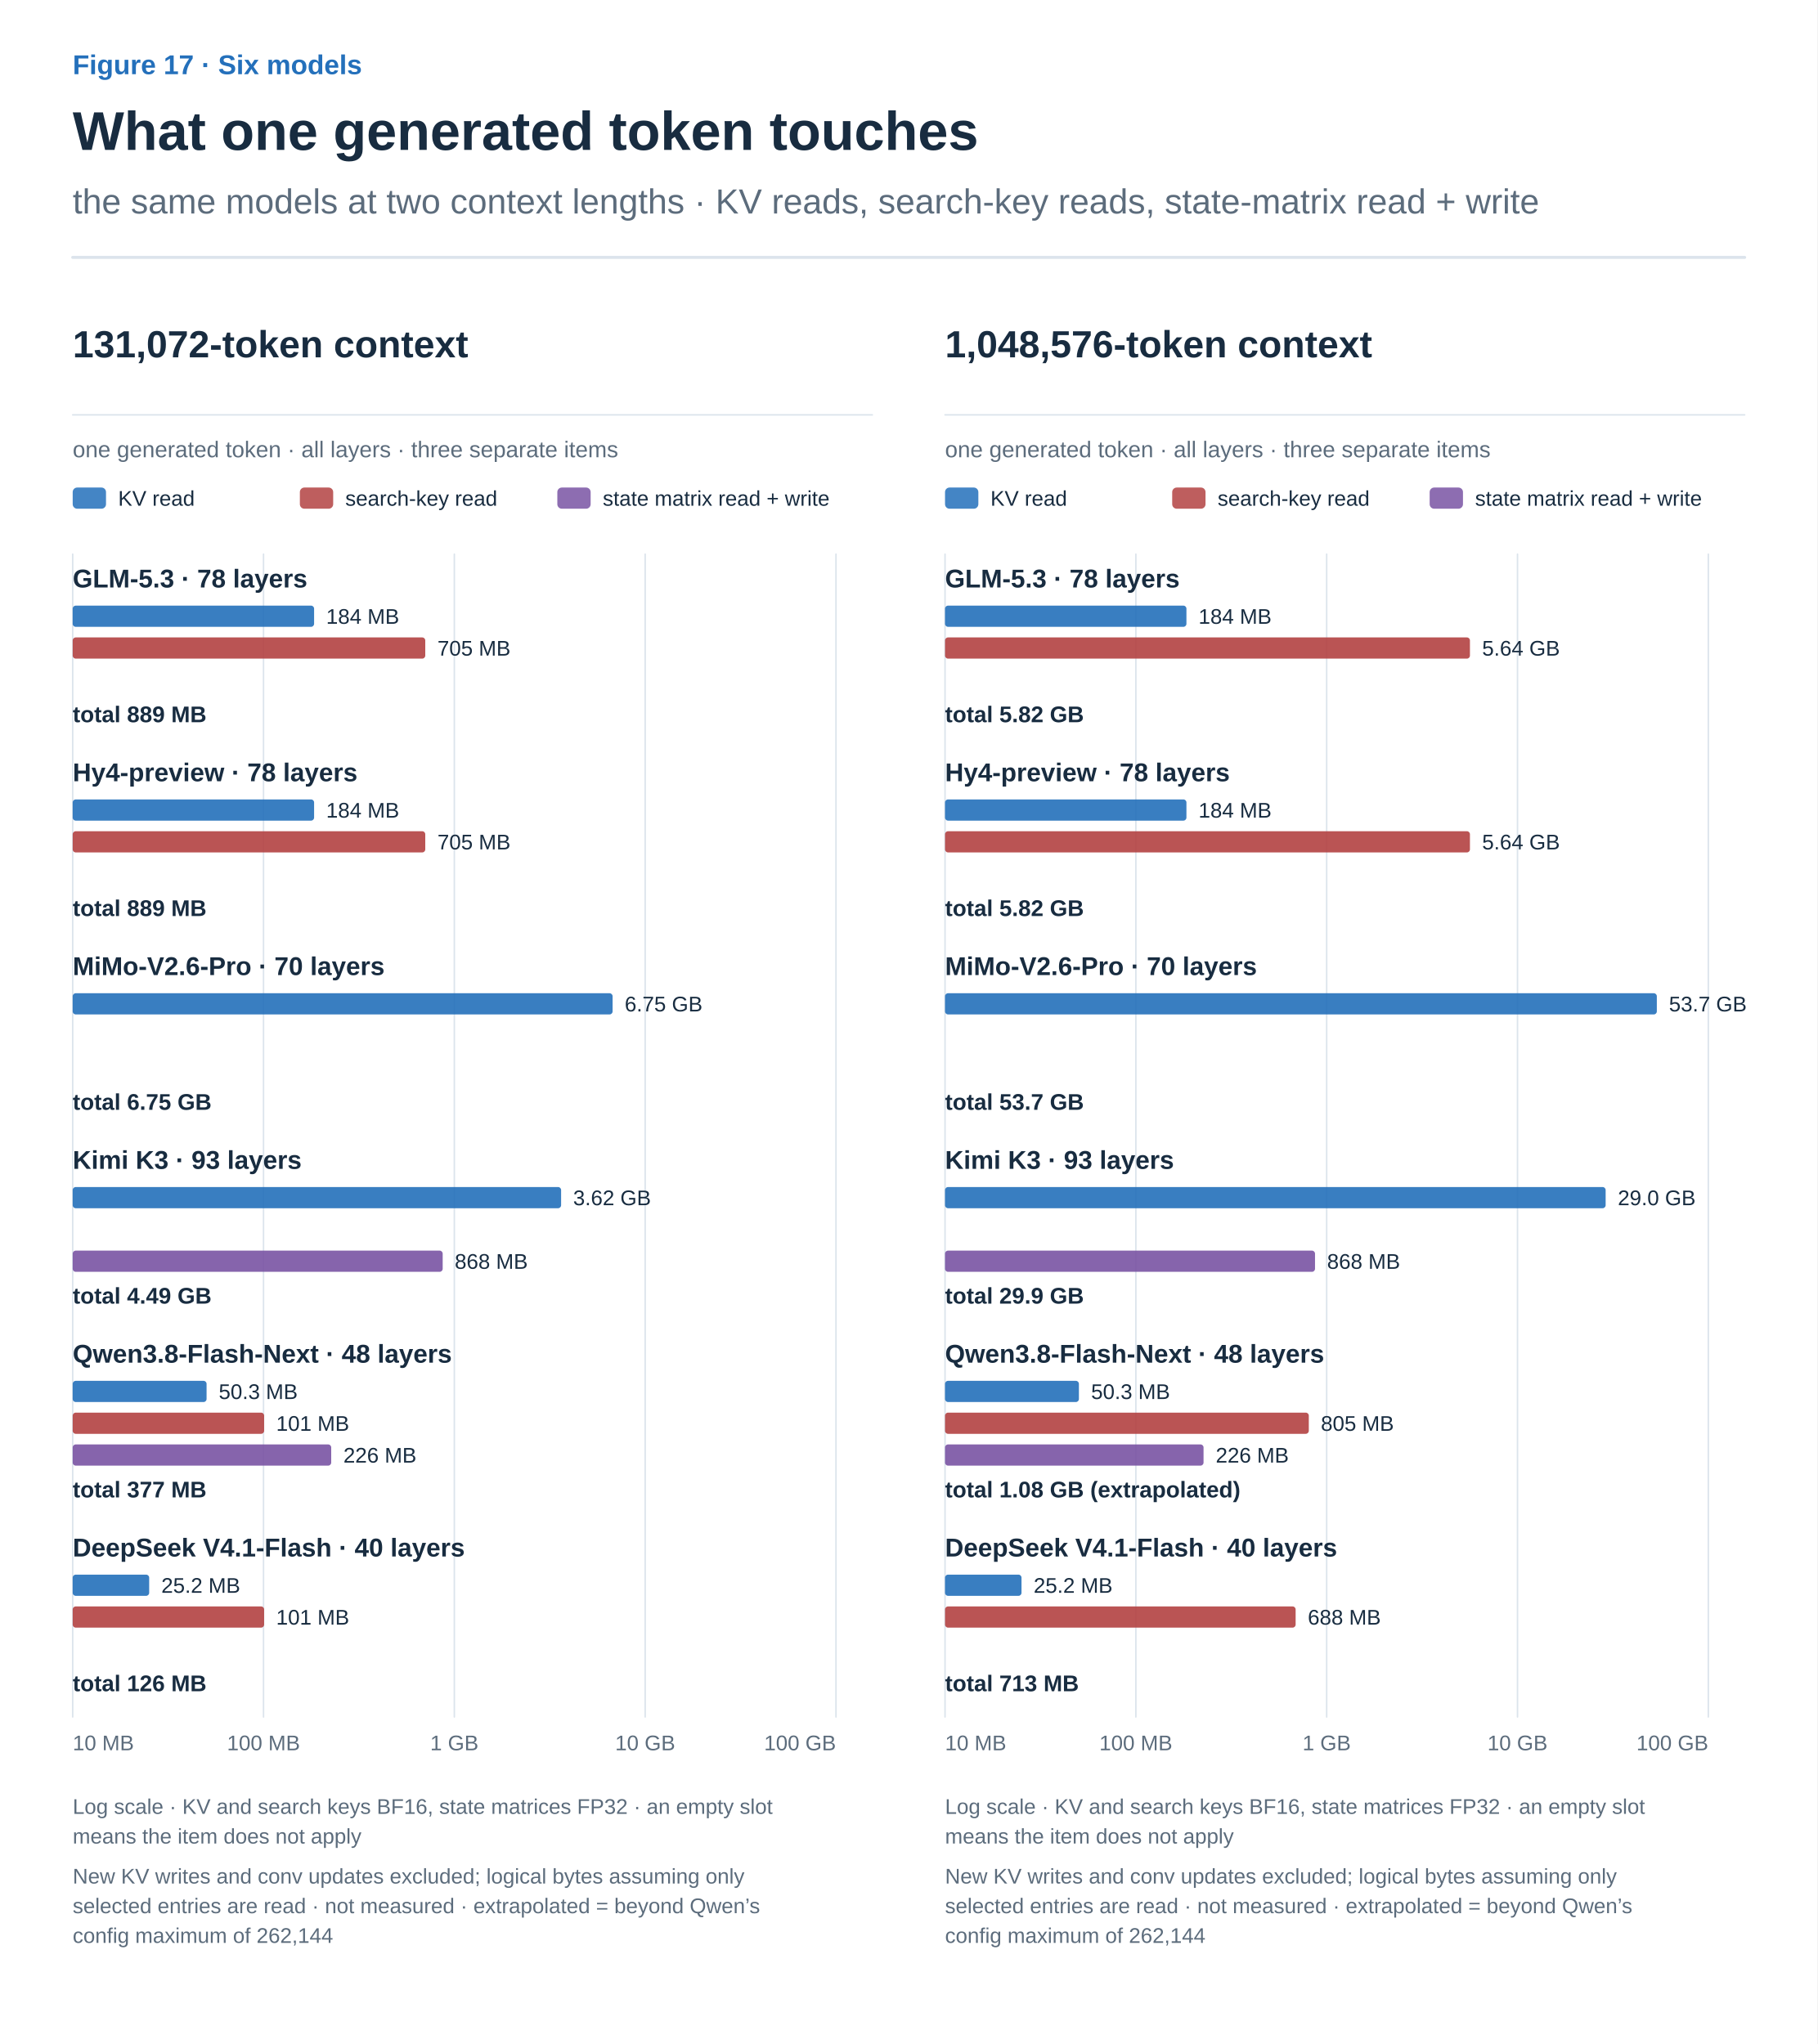
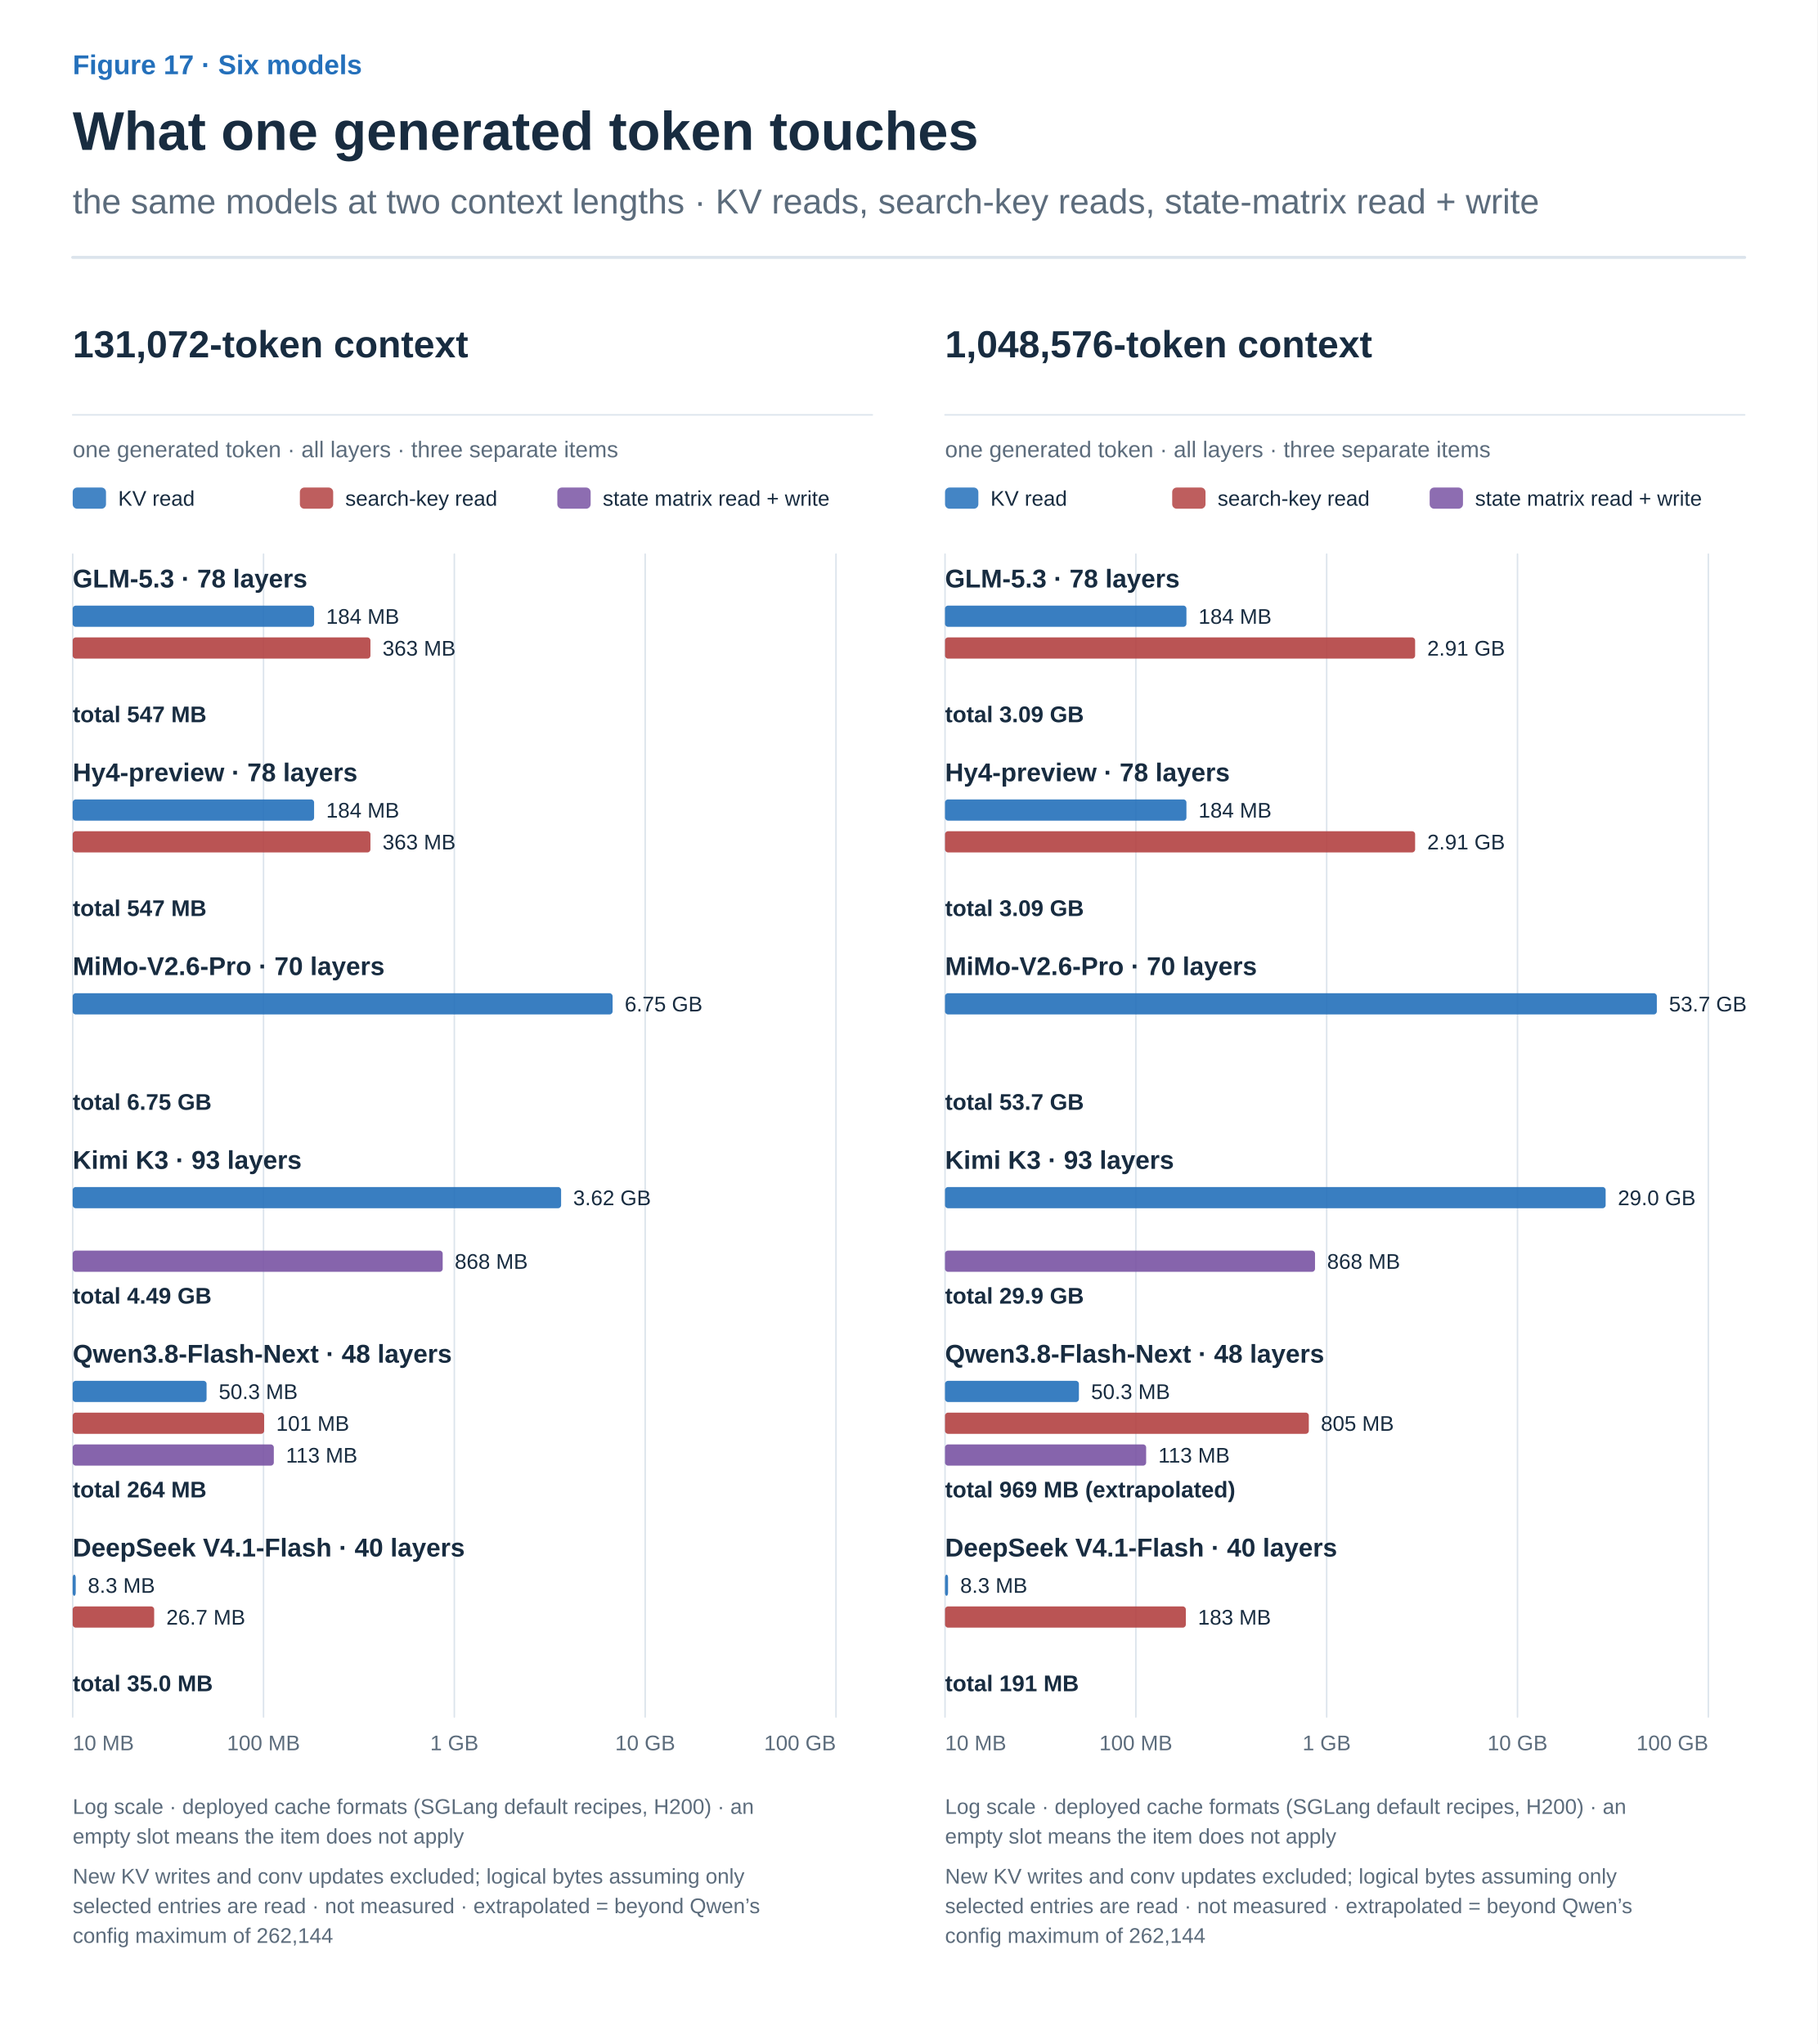
<svg xmlns="http://www.w3.org/2000/svg" width="1200" height="1350" viewBox="0 0 1200 1350" role="img" aria-labelledby="title desc">
  <defs>
    <marker id="arrow-ink" viewBox="0 0 10 10" refX="8" refY="5" markerWidth="6" markerHeight="6" orient="auto">
      <path d="M1 1 L9 5 L1 9" fill="none" stroke="#182C40" stroke-width="1.6" />
    </marker>
    <marker id="arrow-muted" viewBox="0 0 10 10" refX="8" refY="5" markerWidth="6" markerHeight="6" orient="auto">
      <path d="M1 1 L9 5 L1 9" fill="none" stroke="#5C6C7C" stroke-width="1.6" />
    </marker>
    <marker id="arrow-line" viewBox="0 0 10 10" refX="8" refY="5" markerWidth="6" markerHeight="6" orient="auto">
      <path d="M1 1 L9 5 L1 9" fill="none" stroke="#DCE4EC" stroke-width="1.6" />
    </marker>
    <marker id="arrow-paper" viewBox="0 0 10 10" refX="8" refY="5" markerWidth="6" markerHeight="6" orient="auto">
      <path d="M1 1 L9 5 L1 9" fill="none" stroke="#FFFFFF" stroke-width="1.6" />
    </marker>
    <marker id="arrow-blue" viewBox="0 0 10 10" refX="8" refY="5" markerWidth="6" markerHeight="6" orient="auto">
      <path d="M1 1 L9 5 L1 9" fill="none" stroke="#2470BB" stroke-width="1.6" />
    </marker>
    <marker id="arrow-teal" viewBox="0 0 10 10" refX="8" refY="5" markerWidth="6" markerHeight="6" orient="auto">
      <path d="M1 1 L9 5 L1 9" fill="none" stroke="#287D78" stroke-width="1.6" />
    </marker>
    <marker id="arrow-orange" viewBox="0 0 10 10" refX="8" refY="5" markerWidth="6" markerHeight="6" orient="auto">
      <path d="M1 1 L9 5 L1 9" fill="none" stroke="#B55B22" stroke-width="1.6" />
    </marker>
    <marker id="arrow-purple" viewBox="0 0 10 10" refX="8" refY="5" markerWidth="6" markerHeight="6" orient="auto">
      <path d="M1 1 L9 5 L1 9" fill="none" stroke="#7954A3" stroke-width="1.6" />
    </marker>
    <marker id="arrow-gray" viewBox="0 0 10 10" refX="8" refY="5" markerWidth="6" markerHeight="6" orient="auto">
      <path d="M1 1 L9 5 L1 9" fill="none" stroke="#657789" stroke-width="1.6" />
    </marker>
    <marker id="arrow-red" viewBox="0 0 10 10" refX="8" refY="5" markerWidth="6" markerHeight="6" orient="auto">
      <path d="M1 1 L9 5 L1 9" fill="none" stroke="#B34242" stroke-width="1.6" />
    </marker>
    <marker id="arrow-indigo" viewBox="0 0 10 10" refX="8" refY="5" markerWidth="6" markerHeight="6" orient="auto">
      <path d="M1 1 L9 5 L1 9" fill="none" stroke="#4C60A8" stroke-width="1.6" />
    </marker>
    <marker id="arrow-slate" viewBox="0 0 10 10" refX="8" refY="5" markerWidth="6" markerHeight="6" orient="auto">
      <path d="M1 1 L9 5 L1 9" fill="none" stroke="#8191A0" stroke-width="1.6" />
    </marker>
    <marker id="arrow-surface" viewBox="0 0 10 10" refX="8" refY="5" markerWidth="6" markerHeight="6" orient="auto">
      <path d="M1 1 L9 5 L1 9" fill="none" stroke="#F8FAFC" stroke-width="1.6" />
    </marker>
  </defs>
  <style>text{font-family:Arial,"Apple SD Gothic Neo","Noto Sans KR",sans-serif}text[font-family]{font-family:Menlo,Consolas,monospace}path{stroke-linecap:round;stroke-linejoin:round}</style>
  <rect width="100%" height="100%" fill="white" />
  <text x="48" y="49" fill="#2470BB" font-size="18" font-weight="600" text-anchor="start" data-max-width="1104">Figure 17 · Six models</text>
  <text x="48" y="99" fill="#182C40" font-size="36" font-weight="700" text-anchor="start" data-max-width="1104">What one generated token touches</text>
  <text x="48" y="141" fill="#5C6C7C" font-size="23" font-weight="400" text-anchor="start" data-max-width="1104">the same models at two context lengths · KV reads, search-key reads, state-matrix read + write</text>
  <path d="M48,170 H1152" stroke="#DCE4EC" stroke-width="2" />
  <g transform="translate(48 206) scale(1)" data-panel="1">
    <text x="0" y="30" fill="#182C40" font-size="25" font-weight="600" text-anchor="start" data-max-width="528">131,072-token context</text>
    <path d="M0 68 L528 68" stroke="#DCE4EC" stroke-width="1" fill="none" />
    <text x="0" y="96" fill="#5C6C7C" font-size="15" font-weight="400" text-anchor="start" data-max-width="528">one generated token · all layers · three separate items</text>
    <rect x="0" y="116" width="22" height="14" rx="3" fill="#2470BB" fill-opacity=".85" />
    <text x="30" y="128" fill="#182C40" font-size="14" font-weight="400" text-anchor="start" data-max-width="180">KV read</text>
    <rect x="150" y="116" width="22" height="14" rx="3" fill="#B34242" fill-opacity=".85" />
    <text x="180" y="128" fill="#182C40" font-size="14" font-weight="400" text-anchor="start" data-max-width="180">search-key read</text>
    <rect x="320" y="116" width="22" height="14" rx="3" fill="#7954A3" fill-opacity=".85" />
    <text x="350" y="128" fill="#182C40" font-size="14" font-weight="400" text-anchor="start" data-max-width="180">state matrix read + write</text>
    <path d="M504 160 L504 928" stroke="#DCE4EC" stroke-width="1" fill="none" />
    <path d="M378 160 L378 928" stroke="#DCE4EC" stroke-width="1" fill="none" />
    <path d="M252 160 L252 928" stroke="#DCE4EC" stroke-width="1" fill="none" />
    <path d="M126 160 L126 928" stroke="#DCE4EC" stroke-width="1" fill="none" />
    <path d="M0 160 L0 928" stroke="#DCE4EC" stroke-width="1" fill="none" />
    <text x="0" y="950" fill="#5C6C7C" font-size="14" font-weight="400" text-anchor="start" data-max-width="80">10 MB</text>
    <text x="126" y="950" fill="#5C6C7C" font-size="14" font-weight="400" text-anchor="middle" data-max-width="80">100 MB</text>
    <text x="252" y="950" fill="#5C6C7C" font-size="14" font-weight="400" text-anchor="middle" data-max-width="80">1 GB</text>
    <text x="378" y="950" fill="#5C6C7C" font-size="14" font-weight="400" text-anchor="middle" data-max-width="80">10 GB</text>
    <text x="504" y="950" fill="#5C6C7C" font-size="14" font-weight="400" text-anchor="end" data-max-width="80">100 GB</text>
    <text x="0" y="182" fill="#182C40" font-size="17" font-weight="700" text-anchor="start" data-max-width="528">GLM-5.3 · 78 layers</text>
    <rect x="0" y="194" width="159.4" height="14" rx="2" fill="#2470BB" fill-opacity="0.9" />
    <text x="167.375" y="206" fill="#182C40" font-size="14" font-weight="400" text-anchor="start" data-max-width="120">184 MB</text>
-     <rect x="0" y="215" width="232.8" height="14" rx="2" fill="#B34242" fill-opacity="0.9" />
-     <text x="240.844" y="227" fill="#182C40" font-size="14" font-weight="400" text-anchor="start" data-max-width="120">705 MB</text>
-     <text x="0" y="271" fill="#182C40" font-size="15" font-weight="700" text-anchor="start" data-max-width="528">total 889 MB</text>
+     <rect x="0" y="215" width="196.6" height="14" rx="2" fill="#B34242" fill-opacity="0.9" />
+     <text x="204.598" y="227" fill="#182C40" font-size="14" font-weight="400" text-anchor="start" data-max-width="120">363 MB</text>
+     <text x="0" y="271" fill="#182C40" font-size="15" font-weight="700" text-anchor="start" data-max-width="528">total 547 MB</text>
    <text x="0" y="310" fill="#182C40" font-size="17" font-weight="700" text-anchor="start" data-max-width="528">Hy4-preview · 78 layers</text>
    <rect x="0" y="322" width="159.4" height="14" rx="2" fill="#2470BB" fill-opacity="0.9" />
    <text x="167.375" y="334" fill="#182C40" font-size="14" font-weight="400" text-anchor="start" data-max-width="120">184 MB</text>
-     <rect x="0" y="343" width="232.8" height="14" rx="2" fill="#B34242" fill-opacity="0.9" />
-     <text x="240.844" y="355" fill="#182C40" font-size="14" font-weight="400" text-anchor="start" data-max-width="120">705 MB</text>
-     <text x="0" y="399" fill="#182C40" font-size="15" font-weight="700" text-anchor="start" data-max-width="528">total 889 MB</text>
+     <rect x="0" y="343" width="196.6" height="14" rx="2" fill="#B34242" fill-opacity="0.9" />
+     <text x="204.598" y="355" fill="#182C40" font-size="14" font-weight="400" text-anchor="start" data-max-width="120">363 MB</text>
+     <text x="0" y="399" fill="#182C40" font-size="15" font-weight="700" text-anchor="start" data-max-width="528">total 547 MB</text>
    <text x="0" y="438" fill="#182C40" font-size="17" font-weight="700" text-anchor="start" data-max-width="528">MiMo-V2.6-Pro · 70 layers</text>
    <rect x="0" y="450" width="356.5" height="14" rx="2" fill="#2470BB" fill-opacity="0.9" />
    <text x="364.494" y="462" fill="#182C40" font-size="14" font-weight="400" text-anchor="start" data-max-width="120">6.75 GB</text>
    <text x="0" y="527" fill="#182C40" font-size="15" font-weight="700" text-anchor="start" data-max-width="528">total 6.75 GB</text>
    <text x="0" y="566" fill="#182C40" font-size="17" font-weight="700" text-anchor="start" data-max-width="528">Kimi K3 · 93 layers</text>
    <rect x="0" y="578" width="322.5" height="14" rx="2" fill="#2470BB" fill-opacity="0.9" />
    <text x="330.456" y="590" fill="#182C40" font-size="14" font-weight="400" text-anchor="start" data-max-width="120">3.62 GB</text>
    <rect x="0" y="620" width="244.3" height="14" rx="2" fill="#7954A3" fill-opacity="0.9" />
    <text x="252.267" y="632" fill="#182C40" font-size="14" font-weight="400" text-anchor="start" data-max-width="120">868 MB</text>
    <text x="0" y="655" fill="#182C40" font-size="15" font-weight="700" text-anchor="start" data-max-width="528">total 4.49 GB</text>
    <text x="0" y="694" fill="#182C40" font-size="17" font-weight="700" text-anchor="start" data-max-width="528">Qwen3.8-Flash-Next · 48 layers</text>
    <rect x="0" y="706" width="88.4" height="14" rx="2" fill="#2470BB" fill-opacity="0.9" />
    <text x="96.432" y="718" fill="#182C40" font-size="14" font-weight="400" text-anchor="start" data-max-width="120">50.3 MB</text>
    <rect x="0" y="727" width="126.4" height="14" rx="2" fill="#B34242" fill-opacity="0.9" />
    <text x="134.362" y="739" fill="#182C40" font-size="14" font-weight="400" text-anchor="start" data-max-width="120">101 MB</text>
-     <rect x="0" y="748" width="170.7" height="14" rx="2" fill="#7954A3" fill-opacity="0.9" />
-     <text x="178.737" y="760" fill="#182C40" font-size="14" font-weight="400" text-anchor="start" data-max-width="120">226 MB</text>
-     <text x="0" y="783" fill="#182C40" font-size="15" font-weight="700" text-anchor="start" data-max-width="528">total 377 MB</text>
+     <rect x="0" y="748" width="132.8" height="14" rx="2" fill="#7954A3" fill-opacity="0.9" />
+     <text x="140.807" y="760" fill="#182C40" font-size="14" font-weight="400" text-anchor="start" data-max-width="120">113 MB</text>
+     <text x="0" y="783" fill="#182C40" font-size="15" font-weight="700" text-anchor="start" data-max-width="528">total 264 MB</text>
    <text x="0" y="822" fill="#182C40" font-size="17" font-weight="700" text-anchor="start" data-max-width="528">DeepSeek V4.1-Flash · 40 layers</text>
-     <rect x="0" y="834" width="50.5" height="14" rx="2" fill="#2470BB" fill-opacity="0.9" />
-     <text x="58.502" y="846" fill="#182C40" font-size="14" font-weight="400" text-anchor="start" data-max-width="120">25.2 MB</text>
-     <rect x="0" y="855" width="126.4" height="14" rx="2" fill="#B34242" fill-opacity="0.9" />
-     <text x="134.362" y="867" fill="#182C40" font-size="14" font-weight="400" text-anchor="start" data-max-width="120">101 MB</text>
-     <text x="0" y="911" fill="#182C40" font-size="15" font-weight="700" text-anchor="start" data-max-width="528">total 126 MB</text>
-     <text x="0" y="992" fill="#5C6C7C" font-size="14" font-weight="400" text-anchor="start" data-max-width="528">Log scale · KV and search keys BF16, state matrices FP32 · an empty slot</text>
-     <text x="0" y="1011.6" fill="#5C6C7C" font-size="14" font-weight="400" text-anchor="start" data-max-width="528">means the item does not apply</text>
+     <rect x="0" y="834" width="2.0" height="14" rx="2" fill="#2470BB" fill-opacity="0.9" />
+     <text x="10" y="846" fill="#182C40" font-size="14" font-weight="400" text-anchor="start" data-max-width="120">8.3 MB</text>
+     <rect x="0" y="855" width="53.8" height="14" rx="2" fill="#B34242" fill-opacity="0.9" />
+     <text x="61.82" y="867" fill="#182C40" font-size="14" font-weight="400" text-anchor="start" data-max-width="120">26.7 MB</text>
+     <text x="0" y="911" fill="#182C40" font-size="15" font-weight="700" text-anchor="start" data-max-width="528">total 35.0 MB</text>
+     <text x="0" y="992" fill="#5C6C7C" font-size="14" font-weight="400" text-anchor="start" data-max-width="528">Log scale · deployed cache formats (SGLang default recipes, H200) · an</text>
+     <text x="0" y="1011.6" fill="#5C6C7C" font-size="14" font-weight="400" text-anchor="start" data-max-width="528">empty slot means the item does not apply</text>
    <text x="0" y="1038" fill="#5C6C7C" font-size="14" font-weight="400" text-anchor="start" data-max-width="528">New KV writes and conv updates excluded; logical bytes assuming only</text>
    <text x="0" y="1057.6" fill="#5C6C7C" font-size="14" font-weight="400" text-anchor="start" data-max-width="528">selected entries are read · not measured · extrapolated = beyond Qwen’s</text>
    <text x="0" y="1077.2" fill="#5C6C7C" font-size="14" font-weight="400" text-anchor="start" data-max-width="528">config maximum of 262,144</text>
  </g>
  <g transform="translate(624 206) scale(1)" data-panel="2">
    <text x="0" y="30" fill="#182C40" font-size="25" font-weight="600" text-anchor="start" data-max-width="528">1,048,576-token context</text>
    <path d="M0 68 L528 68" stroke="#DCE4EC" stroke-width="1" fill="none" />
    <text x="0" y="96" fill="#5C6C7C" font-size="15" font-weight="400" text-anchor="start" data-max-width="528">one generated token · all layers · three separate items</text>
    <rect x="0" y="116" width="22" height="14" rx="3" fill="#2470BB" fill-opacity=".85" />
    <text x="30" y="128" fill="#182C40" font-size="14" font-weight="400" text-anchor="start" data-max-width="180">KV read</text>
    <rect x="150" y="116" width="22" height="14" rx="3" fill="#B34242" fill-opacity=".85" />
    <text x="180" y="128" fill="#182C40" font-size="14" font-weight="400" text-anchor="start" data-max-width="180">search-key read</text>
    <rect x="320" y="116" width="22" height="14" rx="3" fill="#7954A3" fill-opacity=".85" />
    <text x="350" y="128" fill="#182C40" font-size="14" font-weight="400" text-anchor="start" data-max-width="180">state matrix read + write</text>
    <path d="M504 160 L504 928" stroke="#DCE4EC" stroke-width="1" fill="none" />
    <path d="M378 160 L378 928" stroke="#DCE4EC" stroke-width="1" fill="none" />
    <path d="M252 160 L252 928" stroke="#DCE4EC" stroke-width="1" fill="none" />
    <path d="M126 160 L126 928" stroke="#DCE4EC" stroke-width="1" fill="none" />
    <path d="M0 160 L0 928" stroke="#DCE4EC" stroke-width="1" fill="none" />
    <text x="0" y="950" fill="#5C6C7C" font-size="14" font-weight="400" text-anchor="start" data-max-width="80">10 MB</text>
    <text x="126" y="950" fill="#5C6C7C" font-size="14" font-weight="400" text-anchor="middle" data-max-width="80">100 MB</text>
    <text x="252" y="950" fill="#5C6C7C" font-size="14" font-weight="400" text-anchor="middle" data-max-width="80">1 GB</text>
    <text x="378" y="950" fill="#5C6C7C" font-size="14" font-weight="400" text-anchor="middle" data-max-width="80">10 GB</text>
    <text x="504" y="950" fill="#5C6C7C" font-size="14" font-weight="400" text-anchor="end" data-max-width="80">100 GB</text>
    <text x="0" y="182" fill="#182C40" font-size="17" font-weight="700" text-anchor="start" data-max-width="528">GLM-5.3 · 78 layers</text>
    <rect x="0" y="194" width="159.4" height="14" rx="2" fill="#2470BB" fill-opacity="0.9" />
    <text x="167.375" y="206" fill="#182C40" font-size="14" font-weight="400" text-anchor="start" data-max-width="120">184 MB</text>
-     <rect x="0" y="215" width="346.6" height="14" rx="2" fill="#B34242" fill-opacity="0.9" />
-     <text x="354.633" y="227" fill="#182C40" font-size="14" font-weight="400" text-anchor="start" data-max-width="120">5.64 GB</text>
-     <text x="0" y="271" fill="#182C40" font-size="15" font-weight="700" text-anchor="start" data-max-width="528">total 5.82 GB</text>
+     <rect x="0" y="215" width="310.4" height="14" rx="2" fill="#B34242" fill-opacity="0.9" />
+     <text x="318.388" y="227" fill="#182C40" font-size="14" font-weight="400" text-anchor="start" data-max-width="120">2.91 GB</text>
+     <text x="0" y="271" fill="#182C40" font-size="15" font-weight="700" text-anchor="start" data-max-width="528">total 3.09 GB</text>
    <text x="0" y="310" fill="#182C40" font-size="17" font-weight="700" text-anchor="start" data-max-width="528">Hy4-preview · 78 layers</text>
    <rect x="0" y="322" width="159.4" height="14" rx="2" fill="#2470BB" fill-opacity="0.9" />
    <text x="167.375" y="334" fill="#182C40" font-size="14" font-weight="400" text-anchor="start" data-max-width="120">184 MB</text>
-     <rect x="0" y="343" width="346.6" height="14" rx="2" fill="#B34242" fill-opacity="0.9" />
-     <text x="354.633" y="355" fill="#182C40" font-size="14" font-weight="400" text-anchor="start" data-max-width="120">5.64 GB</text>
-     <text x="0" y="399" fill="#182C40" font-size="15" font-weight="700" text-anchor="start" data-max-width="528">total 5.82 GB</text>
+     <rect x="0" y="343" width="310.4" height="14" rx="2" fill="#B34242" fill-opacity="0.9" />
+     <text x="318.388" y="355" fill="#182C40" font-size="14" font-weight="400" text-anchor="start" data-max-width="120">2.91 GB</text>
+     <text x="0" y="399" fill="#182C40" font-size="15" font-weight="700" text-anchor="start" data-max-width="528">total 3.09 GB</text>
    <text x="0" y="438" fill="#182C40" font-size="17" font-weight="700" text-anchor="start" data-max-width="528">MiMo-V2.6-Pro · 70 layers</text>
    <rect x="0" y="450" width="470.0" height="14" rx="2" fill="#2470BB" fill-opacity="0.9" />
    <text x="478.004" y="462" fill="#182C40" font-size="14" font-weight="400" text-anchor="start" data-max-width="120">53.7 GB</text>
    <text x="0" y="527" fill="#182C40" font-size="15" font-weight="700" text-anchor="start" data-max-width="528">total 53.7 GB</text>
    <text x="0" y="566" fill="#182C40" font-size="17" font-weight="700" text-anchor="start" data-max-width="528">Kimi K3 · 93 layers</text>
    <rect x="0" y="578" width="436.2" height="14" rx="2" fill="#2470BB" fill-opacity="0.9" />
    <text x="444.245" y="590" fill="#182C40" font-size="14" font-weight="400" text-anchor="start" data-max-width="120">29.0 GB</text>
    <rect x="0" y="620" width="244.3" height="14" rx="2" fill="#7954A3" fill-opacity="0.9" />
    <text x="252.267" y="632" fill="#182C40" font-size="14" font-weight="400" text-anchor="start" data-max-width="120">868 MB</text>
    <text x="0" y="655" fill="#182C40" font-size="15" font-weight="700" text-anchor="start" data-max-width="528">total 29.9 GB</text>
    <text x="0" y="694" fill="#182C40" font-size="17" font-weight="700" text-anchor="start" data-max-width="528">Qwen3.8-Flash-Next · 48 layers</text>
    <rect x="0" y="706" width="88.4" height="14" rx="2" fill="#2470BB" fill-opacity="0.9" />
    <text x="96.432" y="718" fill="#182C40" font-size="14" font-weight="400" text-anchor="start" data-max-width="120">50.3 MB</text>
    <rect x="0" y="727" width="240.2" height="14" rx="2" fill="#B34242" fill-opacity="0.9" />
    <text x="248.151" y="739" fill="#182C40" font-size="14" font-weight="400" text-anchor="start" data-max-width="120">805 MB</text>
-     <rect x="0" y="748" width="170.7" height="14" rx="2" fill="#7954A3" fill-opacity="0.9" />
-     <text x="178.737" y="760" fill="#182C40" font-size="14" font-weight="400" text-anchor="start" data-max-width="120">226 MB</text>
-     <text x="0" y="783" fill="#182C40" font-size="15" font-weight="700" text-anchor="start" data-max-width="528">total 1.08 GB (extrapolated)</text>
+     <rect x="0" y="748" width="132.8" height="14" rx="2" fill="#7954A3" fill-opacity="0.9" />
+     <text x="140.807" y="760" fill="#182C40" font-size="14" font-weight="400" text-anchor="start" data-max-width="120">113 MB</text>
+     <text x="0" y="783" fill="#182C40" font-size="15" font-weight="700" text-anchor="start" data-max-width="528">total 969 MB (extrapolated)</text>
    <text x="0" y="822" fill="#182C40" font-size="17" font-weight="700" text-anchor="start" data-max-width="528">DeepSeek V4.1-Flash · 40 layers</text>
-     <rect x="0" y="834" width="50.5" height="14" rx="2" fill="#2470BB" fill-opacity="0.9" />
-     <text x="58.502" y="846" fill="#182C40" font-size="14" font-weight="400" text-anchor="start" data-max-width="120">25.2 MB</text>
-     <rect x="0" y="855" width="231.5" height="14" rx="2" fill="#B34242" fill-opacity="0.9" />
-     <text x="239.525" y="867" fill="#182C40" font-size="14" font-weight="400" text-anchor="start" data-max-width="120">688 MB</text>
-     <text x="0" y="911" fill="#182C40" font-size="15" font-weight="700" text-anchor="start" data-max-width="528">total 713 MB</text>
-     <text x="0" y="992" fill="#5C6C7C" font-size="14" font-weight="400" text-anchor="start" data-max-width="528">Log scale · KV and search keys BF16, state matrices FP32 · an empty slot</text>
-     <text x="0" y="1011.6" fill="#5C6C7C" font-size="14" font-weight="400" text-anchor="start" data-max-width="528">means the item does not apply</text>
+     <rect x="0" y="834" width="2.0" height="14" rx="2" fill="#2470BB" fill-opacity="0.9" />
+     <text x="10" y="846" fill="#182C40" font-size="14" font-weight="400" text-anchor="start" data-max-width="120">8.3 MB</text>
+     <rect x="0" y="855" width="159.0" height="14" rx="2" fill="#B34242" fill-opacity="0.9" />
+     <text x="166.983" y="867" fill="#182C40" font-size="14" font-weight="400" text-anchor="start" data-max-width="120">183 MB</text>
+     <text x="0" y="911" fill="#182C40" font-size="15" font-weight="700" text-anchor="start" data-max-width="528">total 191 MB</text>
+     <text x="0" y="992" fill="#5C6C7C" font-size="14" font-weight="400" text-anchor="start" data-max-width="528">Log scale · deployed cache formats (SGLang default recipes, H200) · an</text>
+     <text x="0" y="1011.6" fill="#5C6C7C" font-size="14" font-weight="400" text-anchor="start" data-max-width="528">empty slot means the item does not apply</text>
    <text x="0" y="1038" fill="#5C6C7C" font-size="14" font-weight="400" text-anchor="start" data-max-width="528">New KV writes and conv updates excluded; logical bytes assuming only</text>
    <text x="0" y="1057.6" fill="#5C6C7C" font-size="14" font-weight="400" text-anchor="start" data-max-width="528">selected entries are read · not measured · extrapolated = beyond Qwen’s</text>
    <text x="0" y="1077.2" fill="#5C6C7C" font-size="14" font-weight="400" text-anchor="start" data-max-width="528">config maximum of 262,144</text>
  </g>
</svg>
